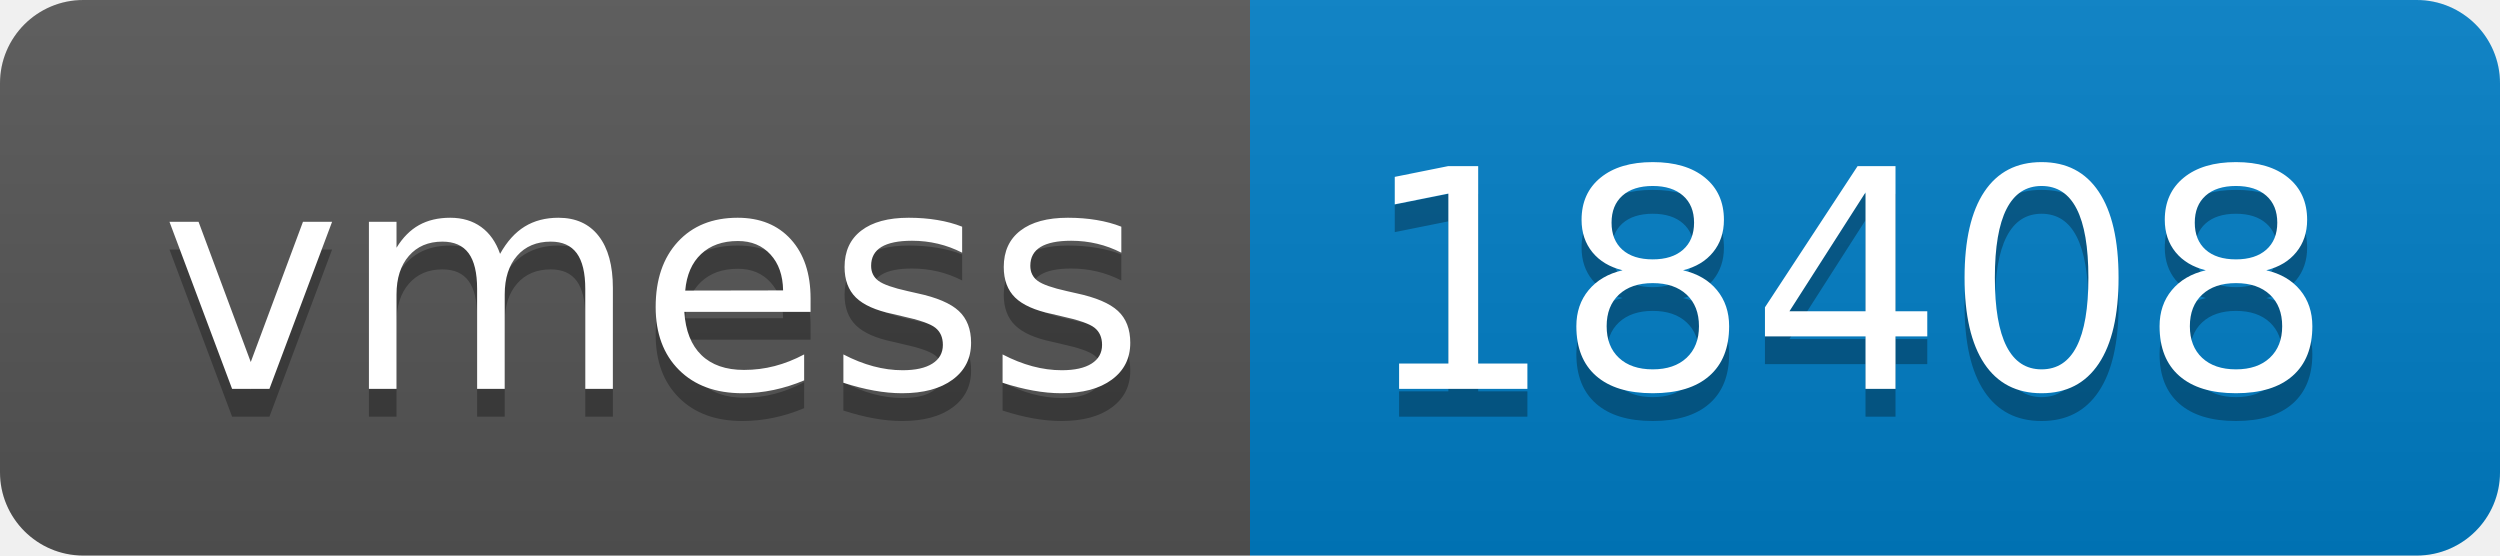
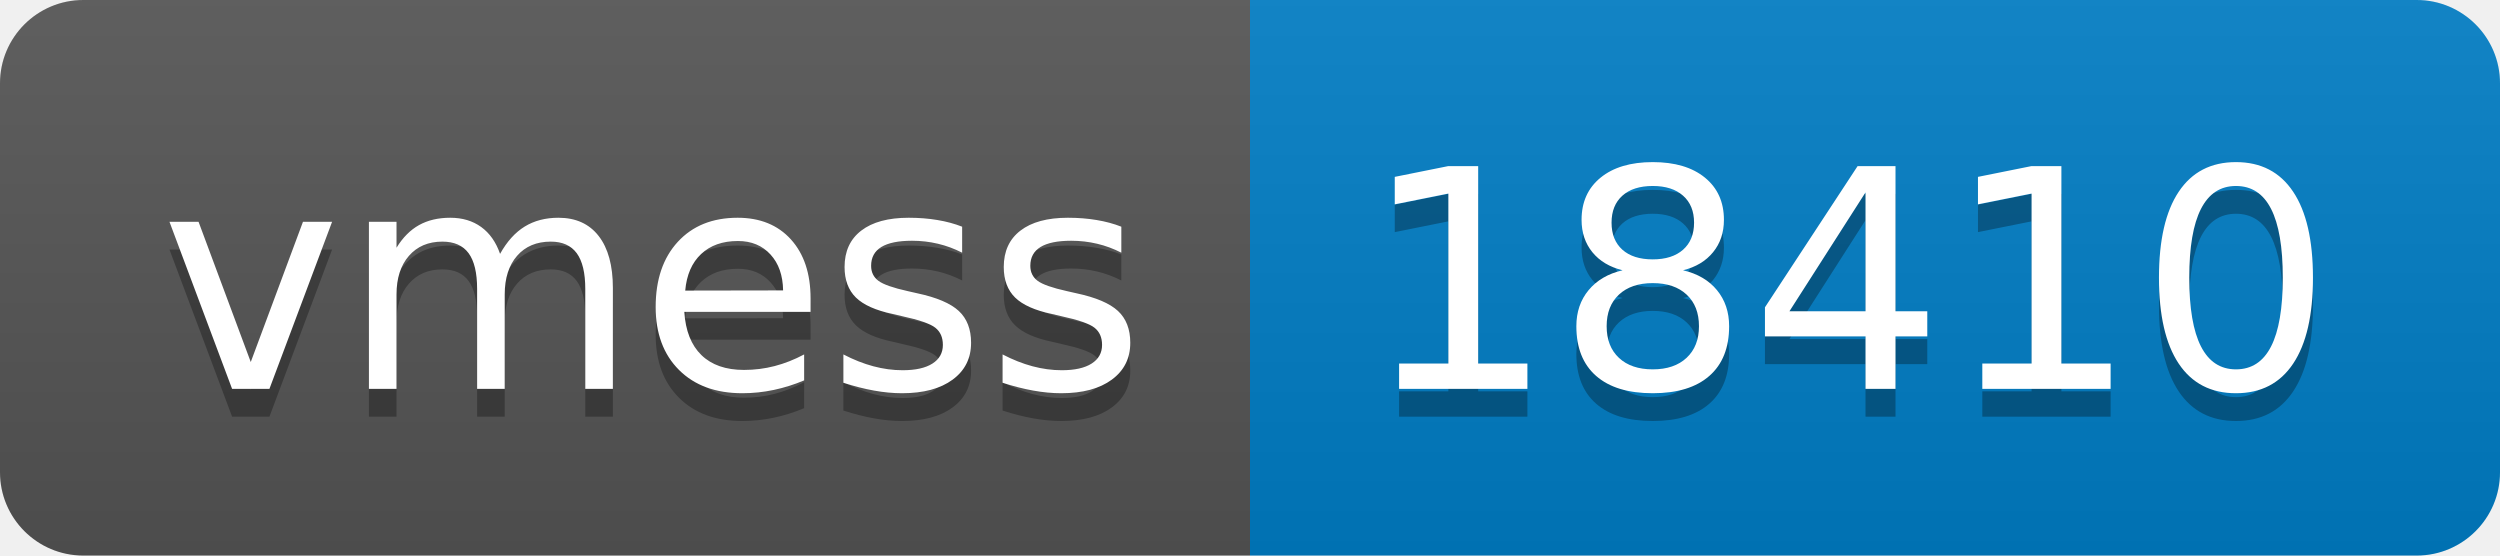
- <svg xmlns="http://www.w3.org/2000/svg" width="90" height="20" role="img" aria-label="vmess: 18408">
+ <svg xmlns="http://www.w3.org/2000/svg" width="90" height="20" role="img" aria-label="vmess: 18410">
  <linearGradient id="s" x2="0" y2="100%">
    <stop offset="0" stop-color="#bbb" stop-opacity=".1" />
    <stop offset="1" stop-opacity=".1" />
  </linearGradient>
  <clipPath id="r">
    <rect width="90" height="20" rx="3" fill="#fff" />
  </clipPath>
  <g clip-path="url(#r)">
    <rect width="45" height="20" fill="#555" />
    <rect x="45" width="45" height="20" fill="#007ec6" />
    <rect width="90" height="20" fill="url(#s)" />
  </g>
  <g fill="#fff" text-anchor="middle" font-family="Verdana,Geneva,DejaVu Sans,sans-serif" text-rendering="geometricPrecision" font-size="110">
    <text aria-hidden="true" x="235" y="150" fill="#010101" fill-opacity=".3" transform="scale(.1)" textLength="350">vmess</text>
    <text x="235" y="140" transform="scale(.1)" fill="#fff" textLength="350">vmess</text>
-     <text aria-hidden="true" x="665" y="150" fill="#010101" fill-opacity=".3" transform="scale(.1)" textLength="350">18408</text>
-     <text x="665" y="140" transform="scale(.1)" fill="#fff" textLength="350">18408</text>
+     <text aria-hidden="true" x="665" y="150" fill="#010101" fill-opacity=".3" transform="scale(.1)" textLength="350">18410</text>
+     <text x="665" y="140" transform="scale(.1)" fill="#fff" textLength="350">18410</text>
  </g>
</svg>
